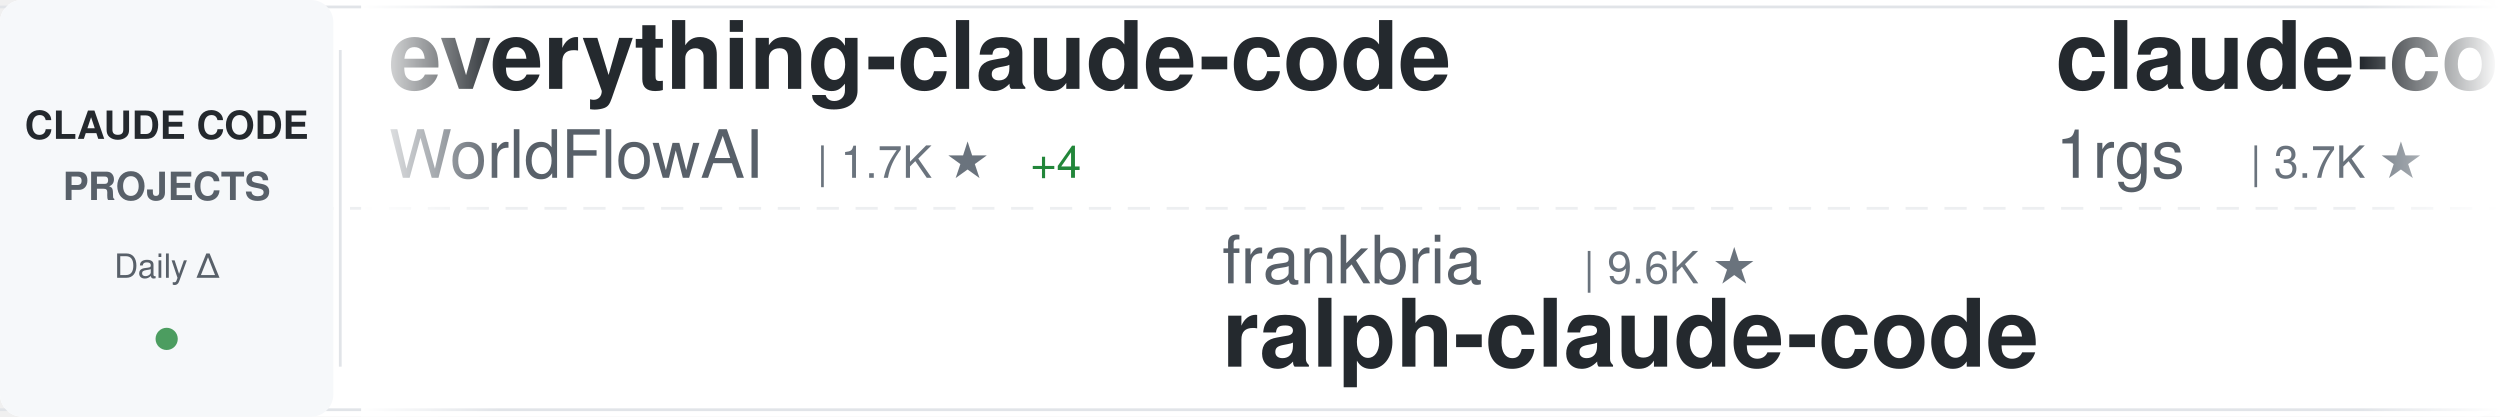
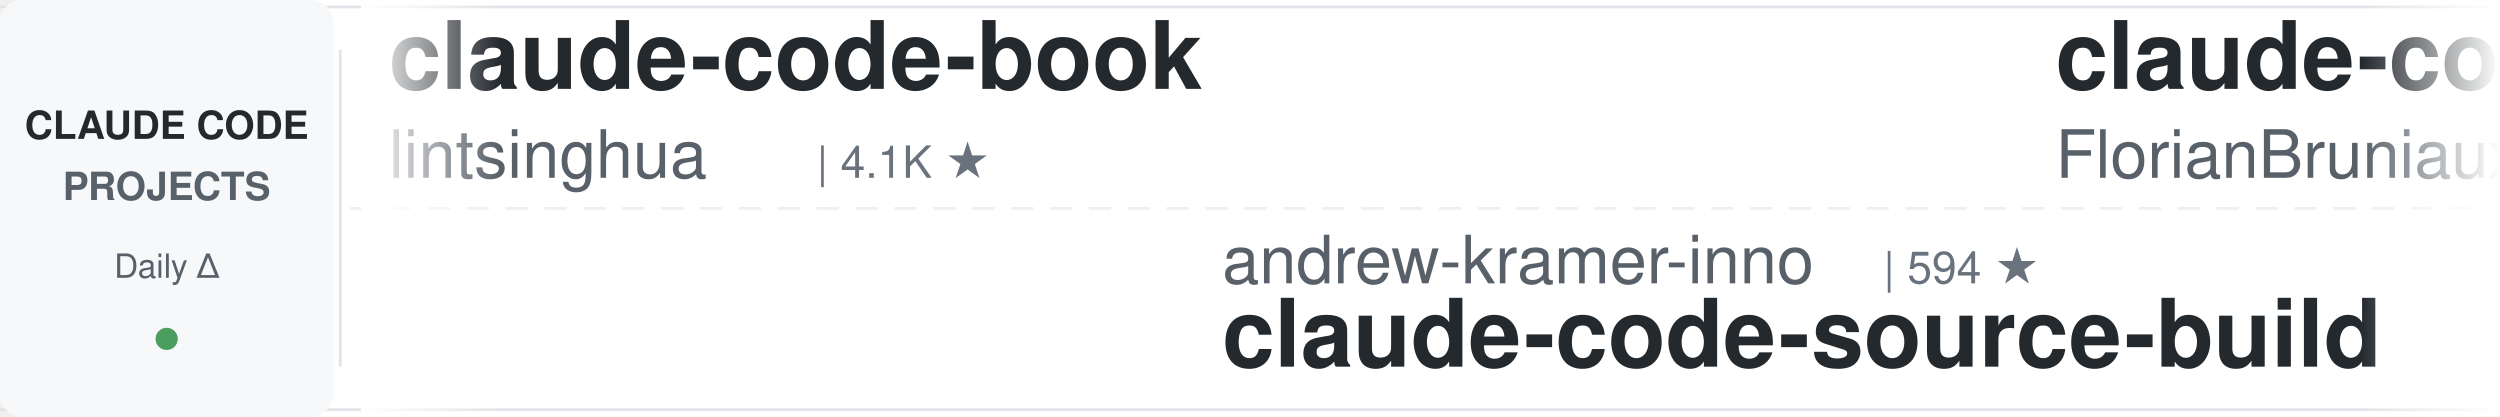
<svg xmlns="http://www.w3.org/2000/svg" width="900" height="150">
  <defs>
    <linearGradient id="awesomeLeftFade" x1="0%" y1="0%" x2="100%" y2="0%">
      <stop offset="0%" style="stop-color:#ffffff;stop-opacity:1" />
      <stop offset="100%" style="stop-color:#ffffff;stop-opacity:0" />
    </linearGradient>
    <linearGradient id="awesomeRightFade" x1="0%" y1="0%" x2="100%" y2="0%">
      <stop offset="0%" style="stop-color:#ffffff;stop-opacity:0" />
      <stop offset="100%" style="stop-color:#ffffff;stop-opacity:1" />
    </linearGradient>
  </defs>
  <rect width="900" height="150" fill="#ffffff" rx="8" />
  <rect x="0" y="2" width="900" height="1" fill="#e1e4e8" />
  <rect x="0" y="147" width="900" height="1" fill="#e1e4e8" />
  <line x1="0" y1="75" x2="900" y2="75" stroke="#e1e4e8" stroke-width="1" stroke-dasharray="8 6" opacity="0.6" />
  <rect x="0" y="0" width="120" height="150" fill="#f6f8fa" rx="8" />
  <text x="60" y="50" font-family="-apple-system, BlinkMacSystemFont, 'Segoe UI', Helvetica, Arial, sans-serif" font-size="14" font-weight="600" fill="#24292e" text-anchor="middle">CLAUDE CODE</text>
  <text x="60" y="72" font-family="-apple-system, BlinkMacSystemFont, 'Segoe UI', Helvetica, Arial, sans-serif" font-size="14" font-weight="600" fill="#586069" text-anchor="middle">PROJECTS</text>
  <text x="60" y="100" font-family="-apple-system, BlinkMacSystemFont, 'Segoe UI', Helvetica, Arial, sans-serif" font-size="12" font-weight="500" fill="#586069" text-anchor="middle">Daily Δ</text>
  <circle cx="60" cy="122" r="4" fill="#22863a" opacity="0.8" />
  <rect x="122" y="18" width="1" height="114" fill="#e1e4e8" />
  <clipPath id="awesomeTickerClip">
    <rect x="130" y="0" width="770" height="150" />
  </clipPath>
  <g clip-path="url(#awesomeTickerClip)">
    <g id="awesomeTickerItems">
      <animateTransform attributeName="transform" attributeType="XML" type="translate" from="0 0" to="-3000 0" dur="54s" repeatCount="indefinite" />
      <g transform="translate(0, 0)">
-         <text x="140" y="32" font-family="-apple-system, BlinkMacSystemFont, 'Segoe UI', Helvetica, Arial, sans-serif" font-size="34" font-weight="600" fill="#24292e">everything-claude-code</text>
-         <text x="140" y="64" font-family="-apple-system, BlinkMacSystemFont, 'Segoe UI', Helvetica, Arial, sans-serif" font-size="24" font-weight="400" fill="#586069">WorldFlowAI</text>
-         <text x="294" y="64" font-family="-apple-system, BlinkMacSystemFont, 'Segoe UI', Helvetica, Arial, sans-serif" font-size="16" font-weight="500" fill="#6a737d">| 1.7K ★</text>
-         <text x="371" y="64" font-family="-apple-system, BlinkMacSystemFont, 'Segoe UI', Helvetica, Arial, sans-serif" font-size="16" font-weight="500" fill="#22863a"> +4</text>
+         <text x="140" y="32" font-family="-apple-system, BlinkMacSystemFont, 'Segoe UI', Helvetica, Arial, sans-serif" font-size="34" font-weight="600" fill="#24292e">claude-code-book</text>
+         <text x="140" y="64" font-family="-apple-system, BlinkMacSystemFont, 'Segoe UI', Helvetica, Arial, sans-serif" font-size="24" font-weight="400" fill="#586069">lintsinghua</text>
+         <text x="294" y="64" font-family="-apple-system, BlinkMacSystemFont, 'Segoe UI', Helvetica, Arial, sans-serif" font-size="16" font-weight="500" fill="#6a737d">| 4.1K ★</text>
      </g>
      <g transform="translate(300, 0)">
-         <text x="140" y="102" font-family="-apple-system, BlinkMacSystemFont, 'Segoe UI', Helvetica, Arial, sans-serif" font-size="24" font-weight="400" fill="#586069">frankbria</text>
-         <text x="270" y="102" font-family="-apple-system, BlinkMacSystemFont, 'Segoe UI', Helvetica, Arial, sans-serif" font-size="16" font-weight="500" fill="#6a737d">| 9.6K ★</text>
-         <text x="140" y="132" font-family="-apple-system, BlinkMacSystemFont, 'Segoe UI', Helvetica, Arial, sans-serif" font-size="34" font-weight="600" fill="#24292e">ralph-claude-code</text>
+         <text x="140" y="102" font-family="-apple-system, BlinkMacSystemFont, 'Segoe UI', Helvetica, Arial, sans-serif" font-size="24" font-weight="400" fill="#586069">andrew-kramer-inno</text>
+         <text x="378" y="102" font-family="-apple-system, BlinkMacSystemFont, 'Segoe UI', Helvetica, Arial, sans-serif" font-size="16" font-weight="500" fill="#6a737d">| 594 ★</text>
+         <text x="140" y="132" font-family="-apple-system, BlinkMacSystemFont, 'Segoe UI', Helvetica, Arial, sans-serif" font-size="34" font-weight="600" fill="#24292e">claude-code-source-build</text>
      </g>
      <g transform="translate(600, 0)">
-         <text x="140" y="32" font-family="-apple-system, BlinkMacSystemFont, 'Segoe UI', Helvetica, Arial, sans-serif" font-size="34" font-weight="600" fill="#24292e">claude-code-proxy</text>
-         <text x="140" y="64" font-family="-apple-system, BlinkMacSystemFont, 'Segoe UI', Helvetica, Arial, sans-serif" font-size="24" font-weight="400" fill="#586069">1rgs</text>
-         <text x="210" y="64" font-family="-apple-system, BlinkMacSystemFont, 'Segoe UI', Helvetica, Arial, sans-serif" font-size="16" font-weight="500" fill="#6a737d">| 3.7K ★</text>
+         <text x="140" y="32" font-family="-apple-system, BlinkMacSystemFont, 'Segoe UI', Helvetica, Arial, sans-serif" font-size="34" font-weight="600" fill="#24292e">claude-code-ultimate-gui...</text>
+         <text x="140" y="64" font-family="-apple-system, BlinkMacSystemFont, 'Segoe UI', Helvetica, Arial, sans-serif" font-size="24" font-weight="400" fill="#586069">FlorianBruniaux</text>
+         <text x="342" y="64" font-family="-apple-system, BlinkMacSystemFont, 'Segoe UI', Helvetica, Arial, sans-serif" font-size="16" font-weight="500" fill="#6a737d">| 5.8K ★</text>
+         <text x="419" y="64" font-family="-apple-system, BlinkMacSystemFont, 'Segoe UI', Helvetica, Arial, sans-serif" font-size="16" font-weight="500" fill="#22863a"> +1</text>
      </g>
      <g transform="translate(900, 0)">
-         <text x="140" y="102" font-family="-apple-system, BlinkMacSystemFont, 'Segoe UI', Helvetica, Arial, sans-serif" font-size="24" font-weight="400" fill="#586069">https-deeplearning-ai</text>
-         <text x="414" y="102" font-family="-apple-system, BlinkMacSystemFont, 'Segoe UI', Helvetica, Arial, sans-serif" font-size="16" font-weight="500" fill="#6a737d">| 544 ★</text>
-         <text x="140" y="132" font-family="-apple-system, BlinkMacSystemFont, 'Segoe UI', Helvetica, Arial, sans-serif" font-size="34" font-weight="600" fill="#24292e">sc-claude-code-files</text>
+         <text x="140" y="102" font-family="-apple-system, BlinkMacSystemFont, 'Segoe UI', Helvetica, Arial, sans-serif" font-size="24" font-weight="400" fill="#586069">huangserva</text>
+         <text x="282" y="102" font-family="-apple-system, BlinkMacSystemFont, 'Segoe UI', Helvetica, Arial, sans-serif" font-size="16" font-weight="500" fill="#6a737d">| 623 ★</text>
+         <text x="140" y="132" font-family="-apple-system, BlinkMacSystemFont, 'Segoe UI', Helvetica, Arial, sans-serif" font-size="34" font-weight="600" fill="#24292e">claude-code-cli</text>
      </g>
      <g transform="translate(1200, 0)">
-         <text x="140" y="32" font-family="-apple-system, BlinkMacSystemFont, 'Segoe UI', Helvetica, Arial, sans-serif" font-size="34" font-weight="600" fill="#24292e">claude-code-best-practic...</text>
-         <text x="140" y="64" font-family="-apple-system, BlinkMacSystemFont, 'Segoe UI', Helvetica, Arial, sans-serif" font-size="24" font-weight="400" fill="#586069">shanraisshan</text>
-         <text x="306" y="64" font-family="-apple-system, BlinkMacSystemFont, 'Segoe UI', Helvetica, Arial, sans-serif" font-size="16" font-weight="500" fill="#6a737d">| 65.0K ★</text>
-         <text x="392" y="64" font-family="-apple-system, BlinkMacSystemFont, 'Segoe UI', Helvetica, Arial, sans-serif" font-size="16" font-weight="500" fill="#22863a"> +6</text>
+         <text x="140" y="32" font-family="-apple-system, BlinkMacSystemFont, 'Segoe UI', Helvetica, Arial, sans-serif" font-size="34" font-weight="600" fill="#24292e">awesome-claude-code</text>
+         <text x="140" y="64" font-family="-apple-system, BlinkMacSystemFont, 'Segoe UI', Helvetica, Arial, sans-serif" font-size="24" font-weight="400" fill="#586069">jqueryscript</text>
+         <text x="306" y="64" font-family="-apple-system, BlinkMacSystemFont, 'Segoe UI', Helvetica, Arial, sans-serif" font-size="16" font-weight="500" fill="#6a737d">| 504 ★</text>
      </g>
      <g transform="translate(1500, 0)">
-         <text x="140" y="102" font-family="-apple-system, BlinkMacSystemFont, 'Segoe UI', Helvetica, Arial, sans-serif" font-size="24" font-weight="400" fill="#586069">Yuyz0112</text>
-         <text x="258" y="102" font-family="-apple-system, BlinkMacSystemFont, 'Segoe UI', Helvetica, Arial, sans-serif" font-size="16" font-weight="500" fill="#6a737d">| 2.4K ★</text>
-         <text x="140" y="132" font-family="-apple-system, BlinkMacSystemFont, 'Segoe UI', Helvetica, Arial, sans-serif" font-size="34" font-weight="600" fill="#24292e">claude-code-reverse</text>
+         <text x="140" y="102" font-family="-apple-system, BlinkMacSystemFont, 'Segoe UI', Helvetica, Arial, sans-serif" font-size="24" font-weight="400" fill="#586069">ding113</text>
+         <text x="246" y="102" font-family="-apple-system, BlinkMacSystemFont, 'Segoe UI', Helvetica, Arial, sans-serif" font-size="16" font-weight="500" fill="#6a737d">| 3.3K ★</text>
+         <text x="140" y="132" font-family="-apple-system, BlinkMacSystemFont, 'Segoe UI', Helvetica, Arial, sans-serif" font-size="34" font-weight="600" fill="#24292e">claude-code-hub</text>
      </g>
      <g transform="translate(1800, 0)">
-         <text x="140" y="32" font-family="-apple-system, BlinkMacSystemFont, 'Segoe UI', Helvetica, Arial, sans-serif" font-size="34" font-weight="600" fill="#24292e">ClaudeCodeAgents</text>
-         <text x="140" y="64" font-family="-apple-system, BlinkMacSystemFont, 'Segoe UI', Helvetica, Arial, sans-serif" font-size="24" font-weight="400" fill="#586069">darcyegb</text>
-         <text x="258" y="64" font-family="-apple-system, BlinkMacSystemFont, 'Segoe UI', Helvetica, Arial, sans-serif" font-size="16" font-weight="500" fill="#6a737d">| 760 ★</text>
+         <text x="140" y="32" font-family="-apple-system, BlinkMacSystemFont, 'Segoe UI', Helvetica, Arial, sans-serif" font-size="34" font-weight="600" fill="#24292e">claude-code-templates</text>
+         <text x="140" y="64" font-family="-apple-system, BlinkMacSystemFont, 'Segoe UI', Helvetica, Arial, sans-serif" font-size="24" font-weight="400" fill="#586069">davila7</text>
+         <text x="246" y="64" font-family="-apple-system, BlinkMacSystemFont, 'Segoe UI', Helvetica, Arial, sans-serif" font-size="16" font-weight="500" fill="#6a737d">| 30.4K ★</text>
+         <text x="332" y="64" font-family="-apple-system, BlinkMacSystemFont, 'Segoe UI', Helvetica, Arial, sans-serif" font-size="16" font-weight="500" fill="#22863a"> +2</text>
      </g>
      <g transform="translate(2100, 0)">
-         <text x="140" y="102" font-family="-apple-system, BlinkMacSystemFont, 'Segoe UI', Helvetica, Arial, sans-serif" font-size="24" font-weight="400" fill="#586069">Alishahryar1</text>
-         <text x="306" y="102" font-family="-apple-system, BlinkMacSystemFont, 'Segoe UI', Helvetica, Arial, sans-serif" font-size="16" font-weight="500" fill="#6a737d">| 48.9K ★</text>
-         <text x="392" y="102" font-family="-apple-system, BlinkMacSystemFont, 'Segoe UI', Helvetica, Arial, sans-serif" font-size="16" font-weight="500" fill="#22863a"> +90</text>
-         <text x="140" y="132" font-family="-apple-system, BlinkMacSystemFont, 'Segoe UI', Helvetica, Arial, sans-serif" font-size="34" font-weight="600" fill="#24292e">free-claude-code</text>
+         <text x="140" y="102" font-family="-apple-system, BlinkMacSystemFont, 'Segoe UI', Helvetica, Arial, sans-serif" font-size="24" font-weight="400" fill="#586069">OneRedOak</text>
+         <text x="270" y="102" font-family="-apple-system, BlinkMacSystemFont, 'Segoe UI', Helvetica, Arial, sans-serif" font-size="16" font-weight="500" fill="#6a737d">| 3.9K ★</text>
+         <text x="140" y="132" font-family="-apple-system, BlinkMacSystemFont, 'Segoe UI', Helvetica, Arial, sans-serif" font-size="34" font-weight="600" fill="#24292e">claude-code-workflows</text>
      </g>
      <g transform="translate(2400, 0)">
-         <text x="140" y="32" font-family="-apple-system, BlinkMacSystemFont, 'Segoe UI', Helvetica, Arial, sans-serif" font-size="34" font-weight="600" fill="#24292e">claude-code-system-promp...</text>
-         <text x="140" y="64" font-family="-apple-system, BlinkMacSystemFont, 'Segoe UI', Helvetica, Arial, sans-serif" font-size="24" font-weight="400" fill="#586069">Piebald-AI</text>
-         <text x="282" y="64" font-family="-apple-system, BlinkMacSystemFont, 'Segoe UI', Helvetica, Arial, sans-serif" font-size="16" font-weight="500" fill="#6a737d">| 12.4K ★</text>
-         <text x="368" y="64" font-family="-apple-system, BlinkMacSystemFont, 'Segoe UI', Helvetica, Arial, sans-serif" font-size="16" font-weight="500" fill="#22863a"> +7</text>
+         <text x="140" y="32" font-family="-apple-system, BlinkMacSystemFont, 'Segoe UI', Helvetica, Arial, sans-serif" font-size="34" font-weight="600" fill="#24292e">awesome-claude-code-suba...</text>
+         <text x="140" y="64" font-family="-apple-system, BlinkMacSystemFont, 'Segoe UI', Helvetica, Arial, sans-serif" font-size="24" font-weight="400" fill="#586069">VoltAgent</text>
+         <text x="270" y="64" font-family="-apple-system, BlinkMacSystemFont, 'Segoe UI', Helvetica, Arial, sans-serif" font-size="16" font-weight="500" fill="#6a737d">| 24.6K ★</text>
+         <text x="356" y="64" font-family="-apple-system, BlinkMacSystemFont, 'Segoe UI', Helvetica, Arial, sans-serif" font-size="16" font-weight="500" fill="#22863a"> +1</text>
      </g>
      <g transform="translate(2700, 0)">
-         <text x="140" y="102" font-family="-apple-system, BlinkMacSystemFont, 'Segoe UI', Helvetica, Arial, sans-serif" font-size="24" font-weight="400" fill="#586069">asgeirtj</text>
-         <text x="258" y="102" font-family="-apple-system, BlinkMacSystemFont, 'Segoe UI', Helvetica, Arial, sans-serif" font-size="16" font-weight="500" fill="#6a737d">| 63.5K ★</text>
-         <text x="344" y="102" font-family="-apple-system, BlinkMacSystemFont, 'Segoe UI', Helvetica, Arial, sans-serif" font-size="16" font-weight="500" fill="#22863a"> +7</text>
-         <text x="140" y="132" font-family="-apple-system, BlinkMacSystemFont, 'Segoe UI', Helvetica, Arial, sans-serif" font-size="34" font-weight="600" fill="#24292e">system_prompts_leaks</text>
+         <text x="140" y="102" font-family="-apple-system, BlinkMacSystemFont, 'Segoe UI', Helvetica, Arial, sans-serif" font-size="24" font-weight="400" fill="#586069">sugyan</text>
+         <text x="234" y="102" font-family="-apple-system, BlinkMacSystemFont, 'Segoe UI', Helvetica, Arial, sans-serif" font-size="16" font-weight="500" fill="#6a737d">| 1.1K ★</text>
+         <text x="140" y="132" font-family="-apple-system, BlinkMacSystemFont, 'Segoe UI', Helvetica, Arial, sans-serif" font-size="34" font-weight="600" fill="#24292e">claude-code-webui</text>
      </g>
      <g transform="translate(3000, 0)">
-         <text x="140" y="32" font-family="-apple-system, BlinkMacSystemFont, 'Segoe UI', Helvetica, Arial, sans-serif" font-size="34" font-weight="600" fill="#24292e">everything-claude-code</text>
-         <text x="140" y="64" font-family="-apple-system, BlinkMacSystemFont, 'Segoe UI', Helvetica, Arial, sans-serif" font-size="24" font-weight="400" fill="#586069">WorldFlowAI</text>
-         <text x="294" y="64" font-family="-apple-system, BlinkMacSystemFont, 'Segoe UI', Helvetica, Arial, sans-serif" font-size="16" font-weight="500" fill="#6a737d">| 1.7K ★</text>
-         <text x="371" y="64" font-family="-apple-system, BlinkMacSystemFont, 'Segoe UI', Helvetica, Arial, sans-serif" font-size="16" font-weight="500" fill="#22863a"> +4</text>
+         <text x="140" y="32" font-family="-apple-system, BlinkMacSystemFont, 'Segoe UI', Helvetica, Arial, sans-serif" font-size="34" font-weight="600" fill="#24292e">claude-code-book</text>
+         <text x="140" y="64" font-family="-apple-system, BlinkMacSystemFont, 'Segoe UI', Helvetica, Arial, sans-serif" font-size="24" font-weight="400" fill="#586069">lintsinghua</text>
+         <text x="294" y="64" font-family="-apple-system, BlinkMacSystemFont, 'Segoe UI', Helvetica, Arial, sans-serif" font-size="16" font-weight="500" fill="#6a737d">| 4.1K ★</text>
      </g>
      <g transform="translate(3300, 0)">
-         <text x="140" y="102" font-family="-apple-system, BlinkMacSystemFont, 'Segoe UI', Helvetica, Arial, sans-serif" font-size="24" font-weight="400" fill="#586069">frankbria</text>
-         <text x="270" y="102" font-family="-apple-system, BlinkMacSystemFont, 'Segoe UI', Helvetica, Arial, sans-serif" font-size="16" font-weight="500" fill="#6a737d">| 9.6K ★</text>
-         <text x="140" y="132" font-family="-apple-system, BlinkMacSystemFont, 'Segoe UI', Helvetica, Arial, sans-serif" font-size="34" font-weight="600" fill="#24292e">ralph-claude-code</text>
+         <text x="140" y="102" font-family="-apple-system, BlinkMacSystemFont, 'Segoe UI', Helvetica, Arial, sans-serif" font-size="24" font-weight="400" fill="#586069">andrew-kramer-inno</text>
+         <text x="378" y="102" font-family="-apple-system, BlinkMacSystemFont, 'Segoe UI', Helvetica, Arial, sans-serif" font-size="16" font-weight="500" fill="#6a737d">| 594 ★</text>
+         <text x="140" y="132" font-family="-apple-system, BlinkMacSystemFont, 'Segoe UI', Helvetica, Arial, sans-serif" font-size="34" font-weight="600" fill="#24292e">claude-code-source-build</text>
      </g>
      <g transform="translate(3600, 0)">
-         <text x="140" y="32" font-family="-apple-system, BlinkMacSystemFont, 'Segoe UI', Helvetica, Arial, sans-serif" font-size="34" font-weight="600" fill="#24292e">claude-code-proxy</text>
-         <text x="140" y="64" font-family="-apple-system, BlinkMacSystemFont, 'Segoe UI', Helvetica, Arial, sans-serif" font-size="24" font-weight="400" fill="#586069">1rgs</text>
-         <text x="210" y="64" font-family="-apple-system, BlinkMacSystemFont, 'Segoe UI', Helvetica, Arial, sans-serif" font-size="16" font-weight="500" fill="#6a737d">| 3.7K ★</text>
+         <text x="140" y="32" font-family="-apple-system, BlinkMacSystemFont, 'Segoe UI', Helvetica, Arial, sans-serif" font-size="34" font-weight="600" fill="#24292e">claude-code-ultimate-gui...</text>
+         <text x="140" y="64" font-family="-apple-system, BlinkMacSystemFont, 'Segoe UI', Helvetica, Arial, sans-serif" font-size="24" font-weight="400" fill="#586069">FlorianBruniaux</text>
+         <text x="342" y="64" font-family="-apple-system, BlinkMacSystemFont, 'Segoe UI', Helvetica, Arial, sans-serif" font-size="16" font-weight="500" fill="#6a737d">| 5.8K ★</text>
+         <text x="419" y="64" font-family="-apple-system, BlinkMacSystemFont, 'Segoe UI', Helvetica, Arial, sans-serif" font-size="16" font-weight="500" fill="#22863a"> +1</text>
      </g>
      <g transform="translate(3900, 0)">
-         <text x="140" y="102" font-family="-apple-system, BlinkMacSystemFont, 'Segoe UI', Helvetica, Arial, sans-serif" font-size="24" font-weight="400" fill="#586069">https-deeplearning-ai</text>
-         <text x="414" y="102" font-family="-apple-system, BlinkMacSystemFont, 'Segoe UI', Helvetica, Arial, sans-serif" font-size="16" font-weight="500" fill="#6a737d">| 544 ★</text>
-         <text x="140" y="132" font-family="-apple-system, BlinkMacSystemFont, 'Segoe UI', Helvetica, Arial, sans-serif" font-size="34" font-weight="600" fill="#24292e">sc-claude-code-files</text>
+         <text x="140" y="102" font-family="-apple-system, BlinkMacSystemFont, 'Segoe UI', Helvetica, Arial, sans-serif" font-size="24" font-weight="400" fill="#586069">huangserva</text>
+         <text x="282" y="102" font-family="-apple-system, BlinkMacSystemFont, 'Segoe UI', Helvetica, Arial, sans-serif" font-size="16" font-weight="500" fill="#6a737d">| 623 ★</text>
+         <text x="140" y="132" font-family="-apple-system, BlinkMacSystemFont, 'Segoe UI', Helvetica, Arial, sans-serif" font-size="34" font-weight="600" fill="#24292e">claude-code-cli</text>
      </g>
    </g>
  </g>
  <rect x="130" y="0" width="50" height="150" fill="url(#awesomeLeftFade)" />
  <rect x="850" y="0" width="50" height="150" fill="url(#awesomeRightFade)" />
</svg>
